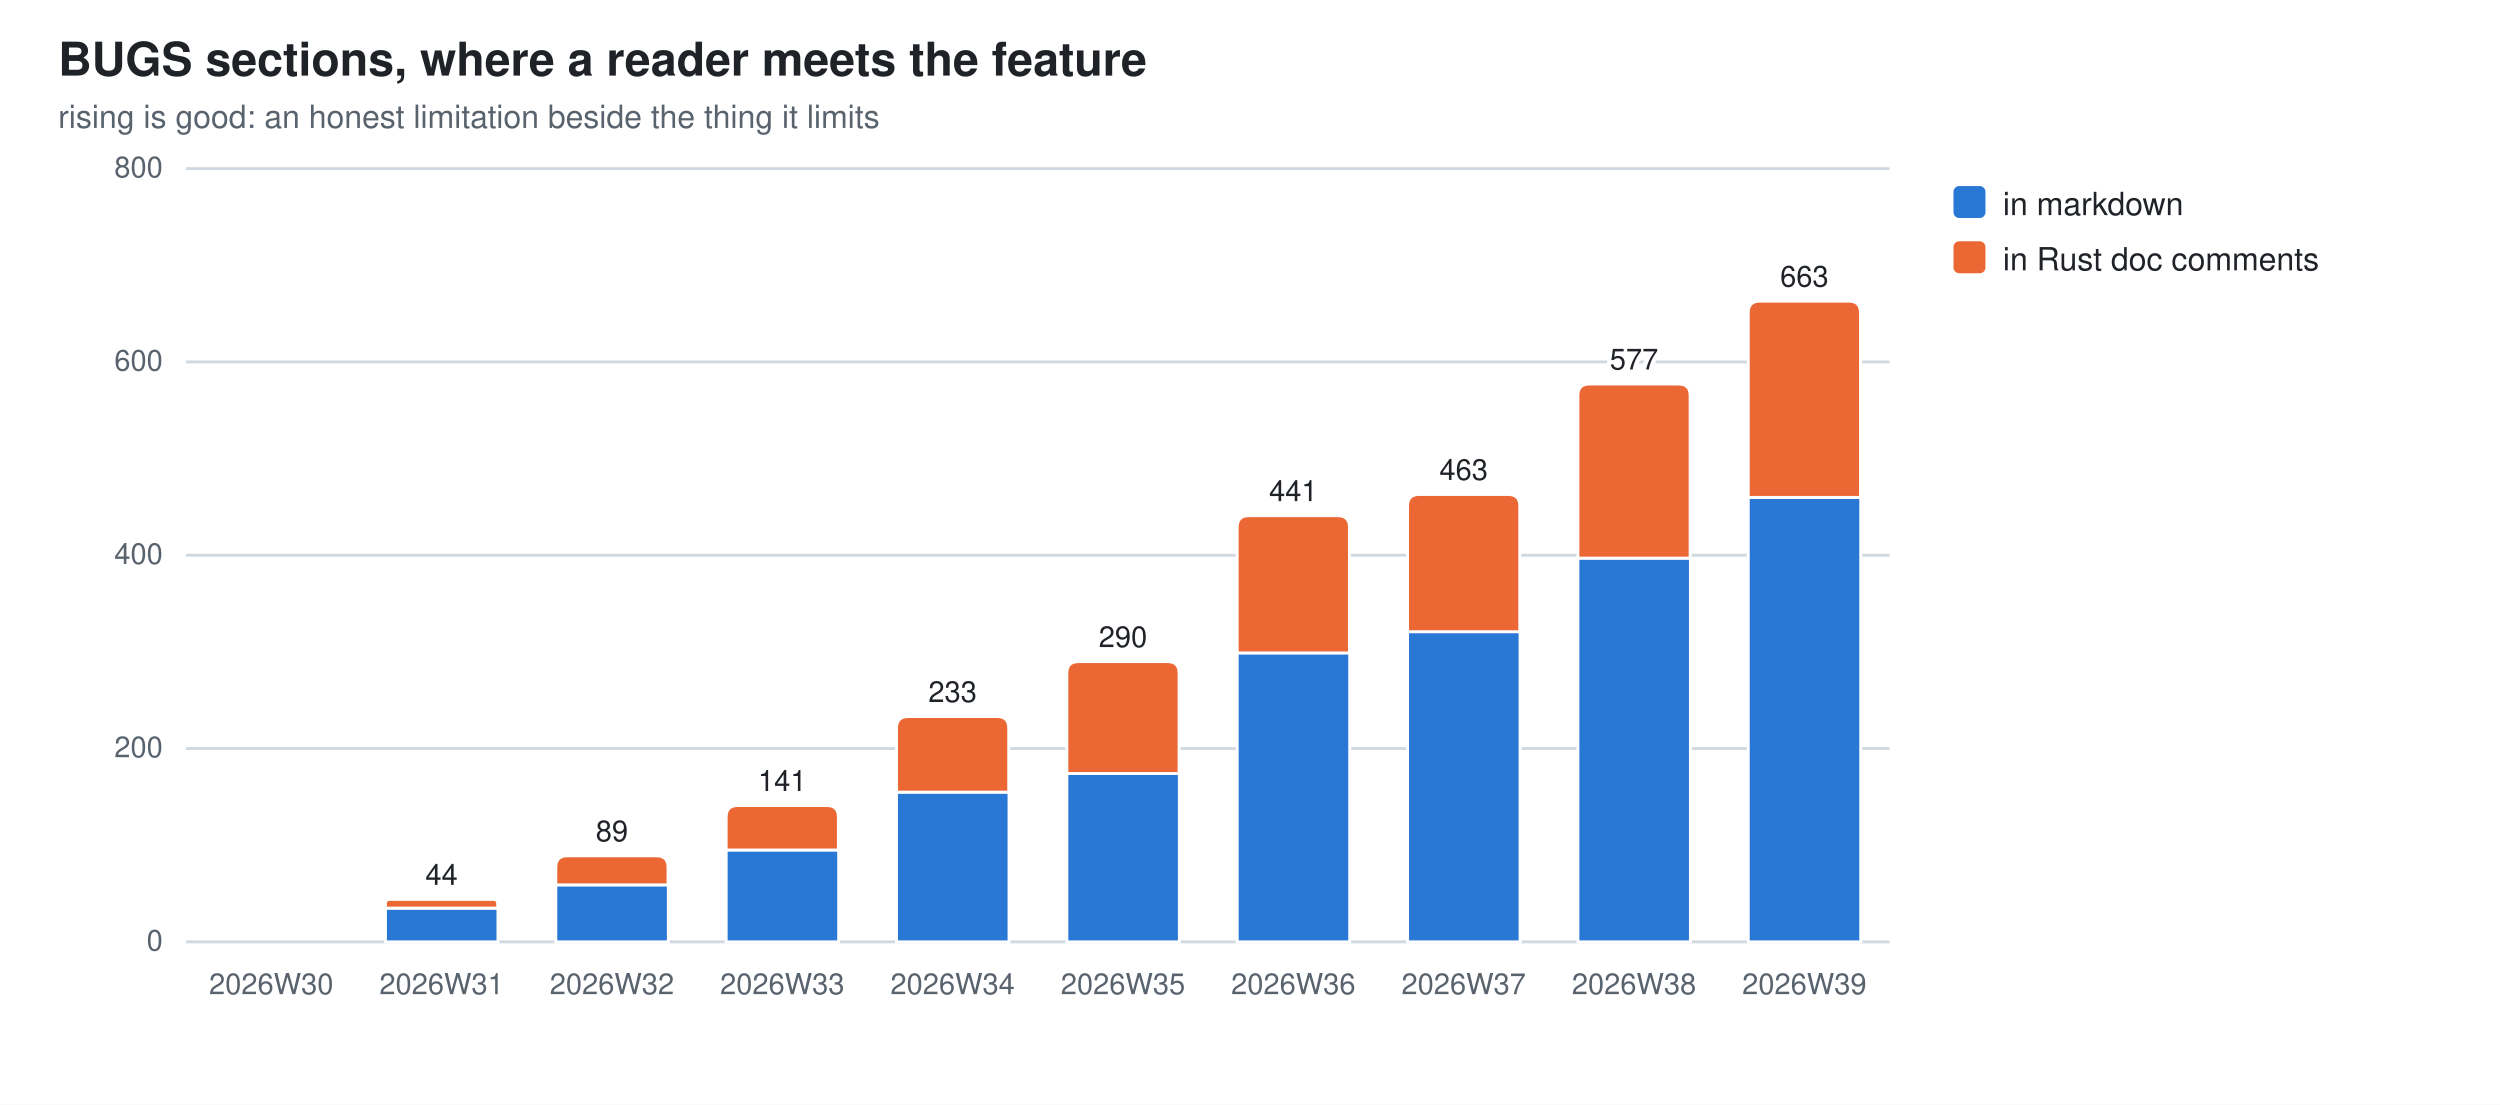
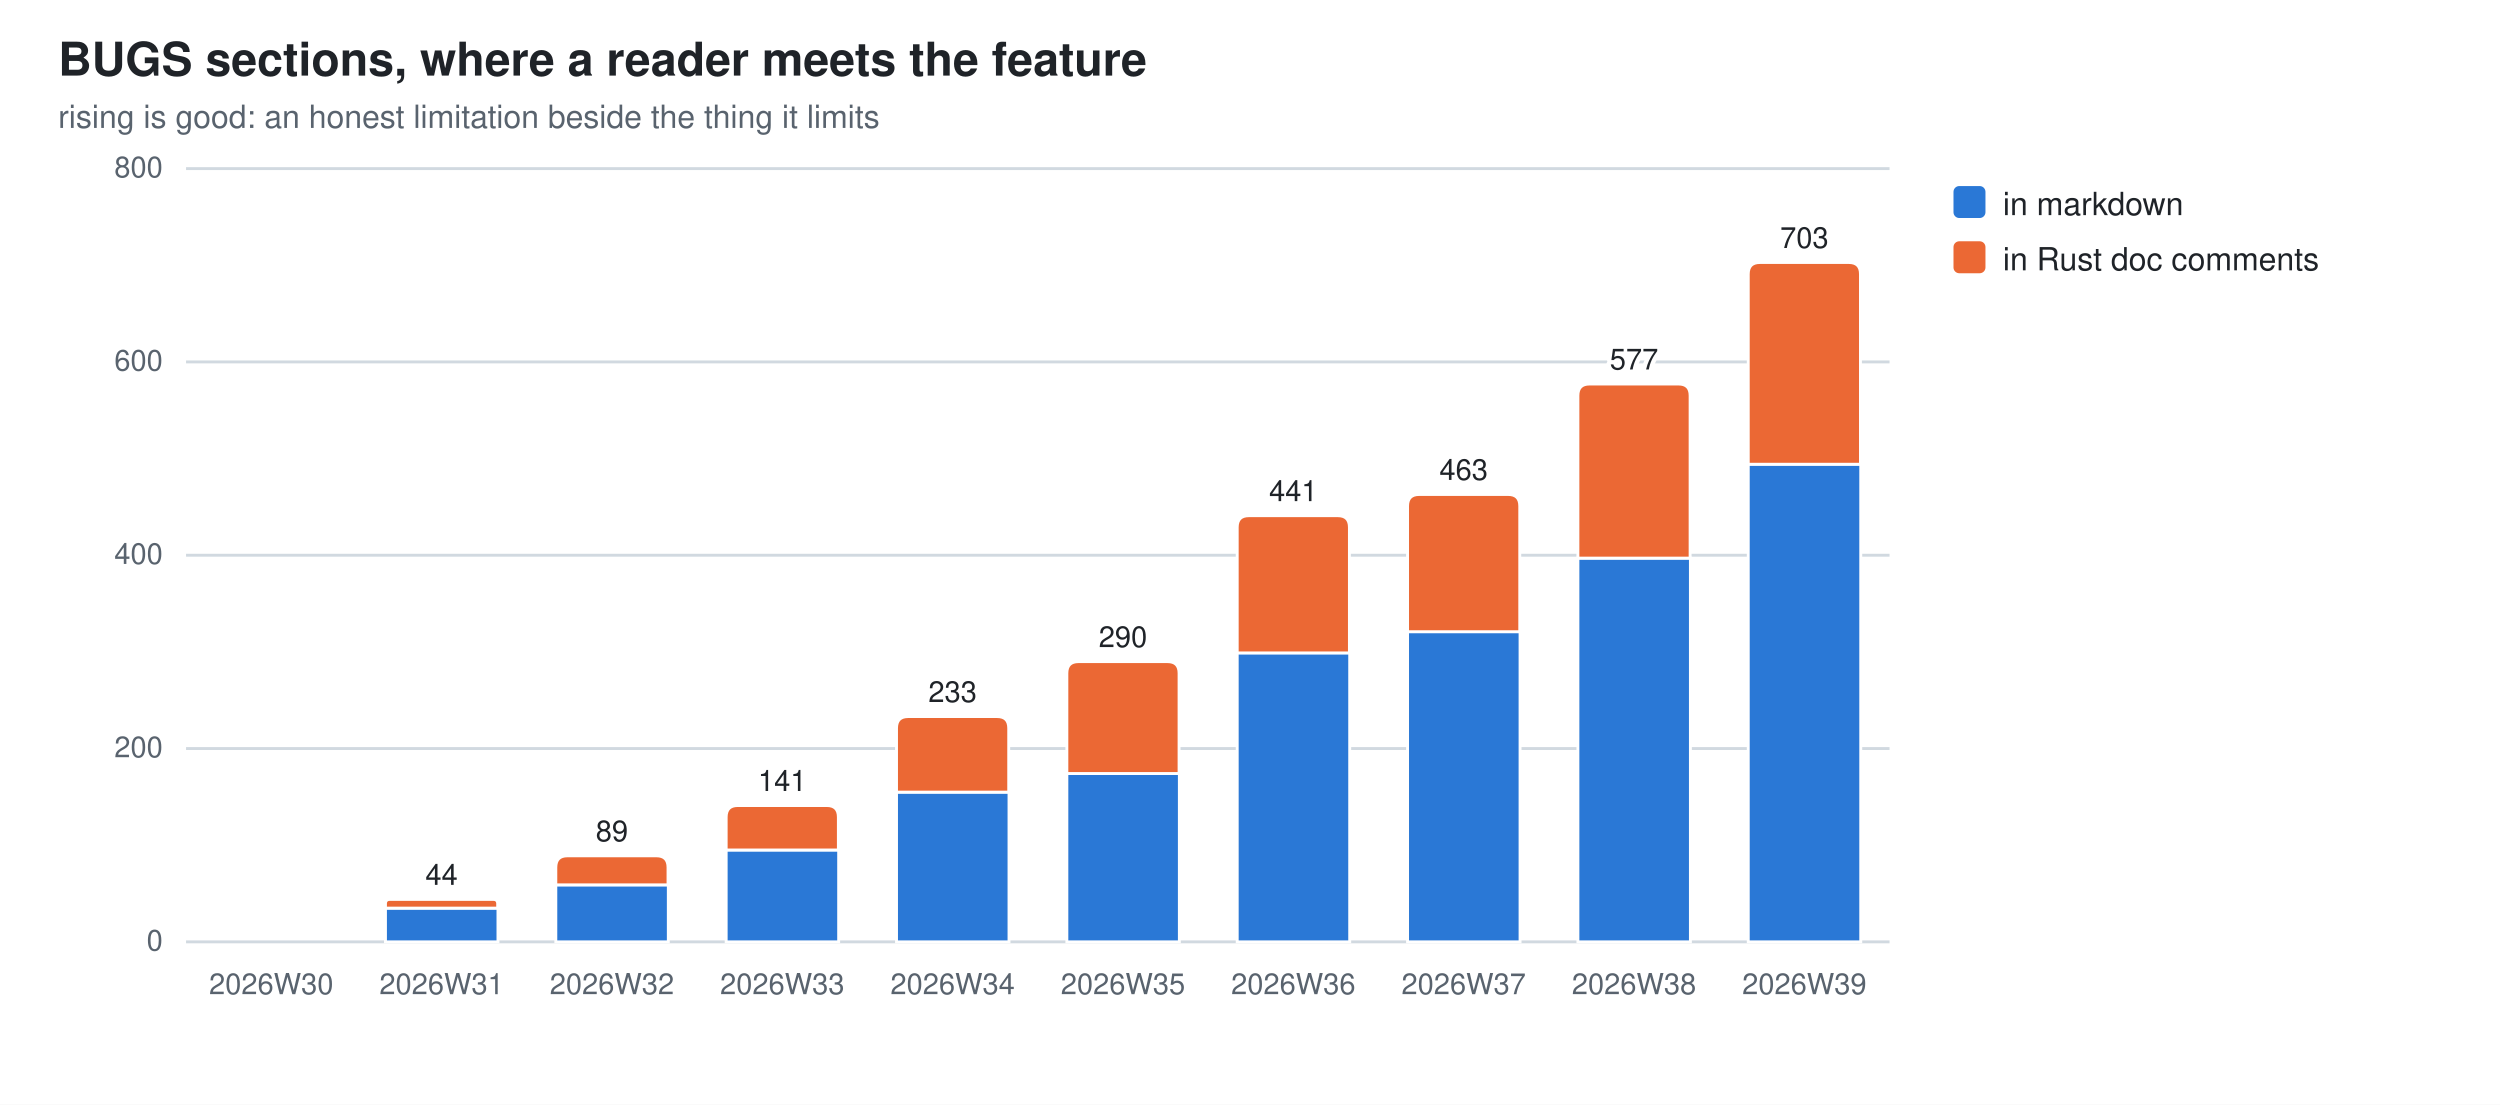
<svg xmlns="http://www.w3.org/2000/svg" width="860" height="380" viewBox="0 0 860 380" role="img" aria-label="BUGS sections, where a reader meets the feature">
  <style>
  .bg{fill:#ffffff} .fg{fill:#1f2328} .mut{fill:#59636e} .grid{stroke:#d1d9e0}
  .seg{stroke:#ffffff;stroke-width:1}
  .val{paint-order:stroke;stroke:#ffffff;stroke-width:3px;stroke-linejoin:round}
  .s0{fill:#2a78d6}  .s1{fill:#eb6834}  .s2{fill:#1baf7a}  .s3{fill:#eda100}  .s4{fill:#e87ba4}  .s5{fill:#008300}  .s6{fill:#4a3aa7}  .s7{fill:#e34948}
  @media (prefers-color-scheme: dark){
    .bg{fill:#0d1117} .fg{fill:#e6edf3} .mut{fill:#9198a1} .grid{stroke:#30363d}
    .seg{stroke:#0d1117} .val{stroke:#0d1117} .s0{fill:#3987e5} .s1{fill:#d95926} .s2{fill:#199e70} .s3{fill:#c98500} .s4{fill:#d55181} .s5{fill:#008300} .s6{fill:#9085e9} .s7{fill:#e66767}}
  text{font-family:-apple-system,BlinkMacSystemFont,"Segoe UI",Helvetica,Arial,sans-serif}
</style>
  <rect class="bg" width="860" height="380" />
  <text class="fg" x="20" y="26" font-size="16" font-weight="600">BUGS sections, where a reader meets the feature</text>
  <text class="mut" x="20" y="44" font-size="11">rising is good: an honest limitation beside the thing it limits</text>
  <line class="grid" x1="64" y1="324.0" x2="650.0" y2="324.0" stroke-width="1" />
  <text class="mut" x="56" y="327.0" font-size="10" text-anchor="end">0</text>
  <line class="grid" x1="64" y1="257.5" x2="650.0" y2="257.5" stroke-width="1" />
  <text class="mut" x="56" y="260.5" font-size="10" text-anchor="end">200</text>
  <line class="grid" x1="64" y1="191.0" x2="650.0" y2="191.0" stroke-width="1" />
  <text class="mut" x="56" y="194.0" font-size="10" text-anchor="end">400</text>
  <line class="grid" x1="64" y1="124.5" x2="650.0" y2="124.5" stroke-width="1" />
  <text class="mut" x="56" y="127.5" font-size="10" text-anchor="end">600</text>
  <line class="grid" x1="64" y1="58.0" x2="650.0" y2="58.0" stroke-width="1" />
  <text class="mut" x="56" y="61.0" font-size="10" text-anchor="end">800</text>
  <text class="mut" x="93.3" y="342" font-size="10" text-anchor="middle">2026W30</text>
  <rect class="seg s0" x="132.6" y="312.4" width="38.7" height="11.6" />
  <path class="seg s1" d="M132.6,312.4 V310.9 Q132.6,309.4 134.1,309.4 H169.7 Q171.2,309.4 171.2,310.9 V312.4 Z" />
  <text class="mut" x="151.9" y="342" font-size="10" text-anchor="middle">2026W31</text>
  <text class="fg val" x="151.9" y="304.4" font-size="10" text-anchor="middle">44</text>
  <rect class="seg s0" x="191.2" y="304.4" width="38.7" height="19.6" />
  <path class="seg s1" d="M191.2,304.4 V298.4 Q191.2,294.4 195.2,294.4 H225.8 Q229.8,294.4 229.8,298.4 V304.4 Z" />
  <text class="mut" x="210.5" y="342" font-size="10" text-anchor="middle">2026W32</text>
  <text class="fg val" x="210.5" y="289.4" font-size="10" text-anchor="middle">89</text>
  <rect class="seg s0" x="249.8" y="292.4" width="38.7" height="31.6" />
  <path class="seg s1" d="M249.8,292.4 V281.1 Q249.8,277.1 253.8,277.1 H284.4 Q288.4,277.1 288.4,281.1 V292.4 Z" />
  <text class="mut" x="269.1" y="342" font-size="10" text-anchor="middle">2026W33</text>
  <text class="fg val" x="269.1" y="272.1" font-size="10" text-anchor="middle">141</text>
  <rect class="seg s0" x="308.4" y="272.5" width="38.7" height="51.5" />
  <path class="seg s1" d="M308.4,272.5 V250.5 Q308.4,246.5 312.4,246.5 H343.0 Q347.0,246.5 347.0,250.5 V272.5 Z" />
  <text class="mut" x="327.7" y="342" font-size="10" text-anchor="middle">2026W34</text>
  <text class="fg val" x="327.7" y="241.5" font-size="10" text-anchor="middle">233</text>
  <rect class="seg s0" x="367.0" y="266.1" width="38.7" height="57.9" />
  <path class="seg s1" d="M367.0,266.1 V231.6 Q367.0,227.6 371.0,227.6 H401.6 Q405.6,227.6 405.6,231.6 V266.1 Z" />
  <text class="mut" x="386.3" y="342" font-size="10" text-anchor="middle">2026W35</text>
  <text class="fg val" x="386.3" y="222.6" font-size="10" text-anchor="middle">290</text>
  <rect class="seg s0" x="425.6" y="224.6" width="38.7" height="99.4" />
  <path class="seg s1" d="M425.6,224.6 V181.4 Q425.6,177.4 429.6,177.4 H460.2 Q464.2,177.4 464.2,181.4 V224.6 Z" />
  <text class="mut" x="444.9" y="342" font-size="10" text-anchor="middle">2026W36</text>
  <text class="fg val" x="444.9" y="172.4" font-size="10" text-anchor="middle">441</text>
  <rect class="seg s0" x="484.2" y="217.3" width="38.7" height="106.7" />
  <path class="seg s1" d="M484.2,217.3 V174.1 Q484.2,170.1 488.2,170.1 H518.8 Q522.8,170.1 522.8,174.1 V217.3 Z" />
  <text class="mut" x="503.5" y="342" font-size="10" text-anchor="middle">2026W37</text>
  <text class="fg val" x="503.5" y="165.1" font-size="10" text-anchor="middle">463</text>
  <rect class="seg s0" x="542.8" y="192.0" width="38.7" height="132.0" />
  <path class="seg s1" d="M542.8,192.0 V136.1 Q542.8,132.1 546.8,132.1 H577.4 Q581.4,132.1 581.4,136.1 V192.0 Z" />
  <text class="mut" x="562.1" y="342" font-size="10" text-anchor="middle">2026W38</text>
  <text class="fg val" x="562.1" y="127.1" font-size="10" text-anchor="middle">577</text>
-   <rect class="seg s0" x="601.4" y="171.1" width="38.7" height="152.9" />
-   <path class="seg s1" d="M601.4,171.1 V107.6 Q601.4,103.6 605.4,103.6 H636.0 Q640.0,103.6 640.0,107.6 V171.1 Z" />
+   <rect class="seg s0" x="601.4" y="159.7" width="38.7" height="164.3" />
+   <path class="seg s1" d="M601.4,159.7 V94.3 Q601.4,90.3 605.4,90.3 H636.0 Q640.0,90.3 640.0,94.3 V159.7 Z" />
  <text class="mut" x="620.7" y="342" font-size="10" text-anchor="middle">2026W39</text>
-   <text class="fg val" x="620.7" y="98.6" font-size="10" text-anchor="middle">663</text>
+   <text class="fg val" x="620.7" y="85.3" font-size="10" text-anchor="middle">703</text>
  <rect class="s0" x="672" y="64" width="11" height="11" rx="2" />
  <text class="fg" y="74" font-size="11">
    <tspan x="689" dy="0">in markdown</tspan>
  </text>
  <rect class="s1" x="672" y="83" width="11" height="11" rx="2" />
  <text class="fg" y="93" font-size="11">
    <tspan x="689" dy="0">in Rust doc comments</tspan>
  </text>
</svg>
